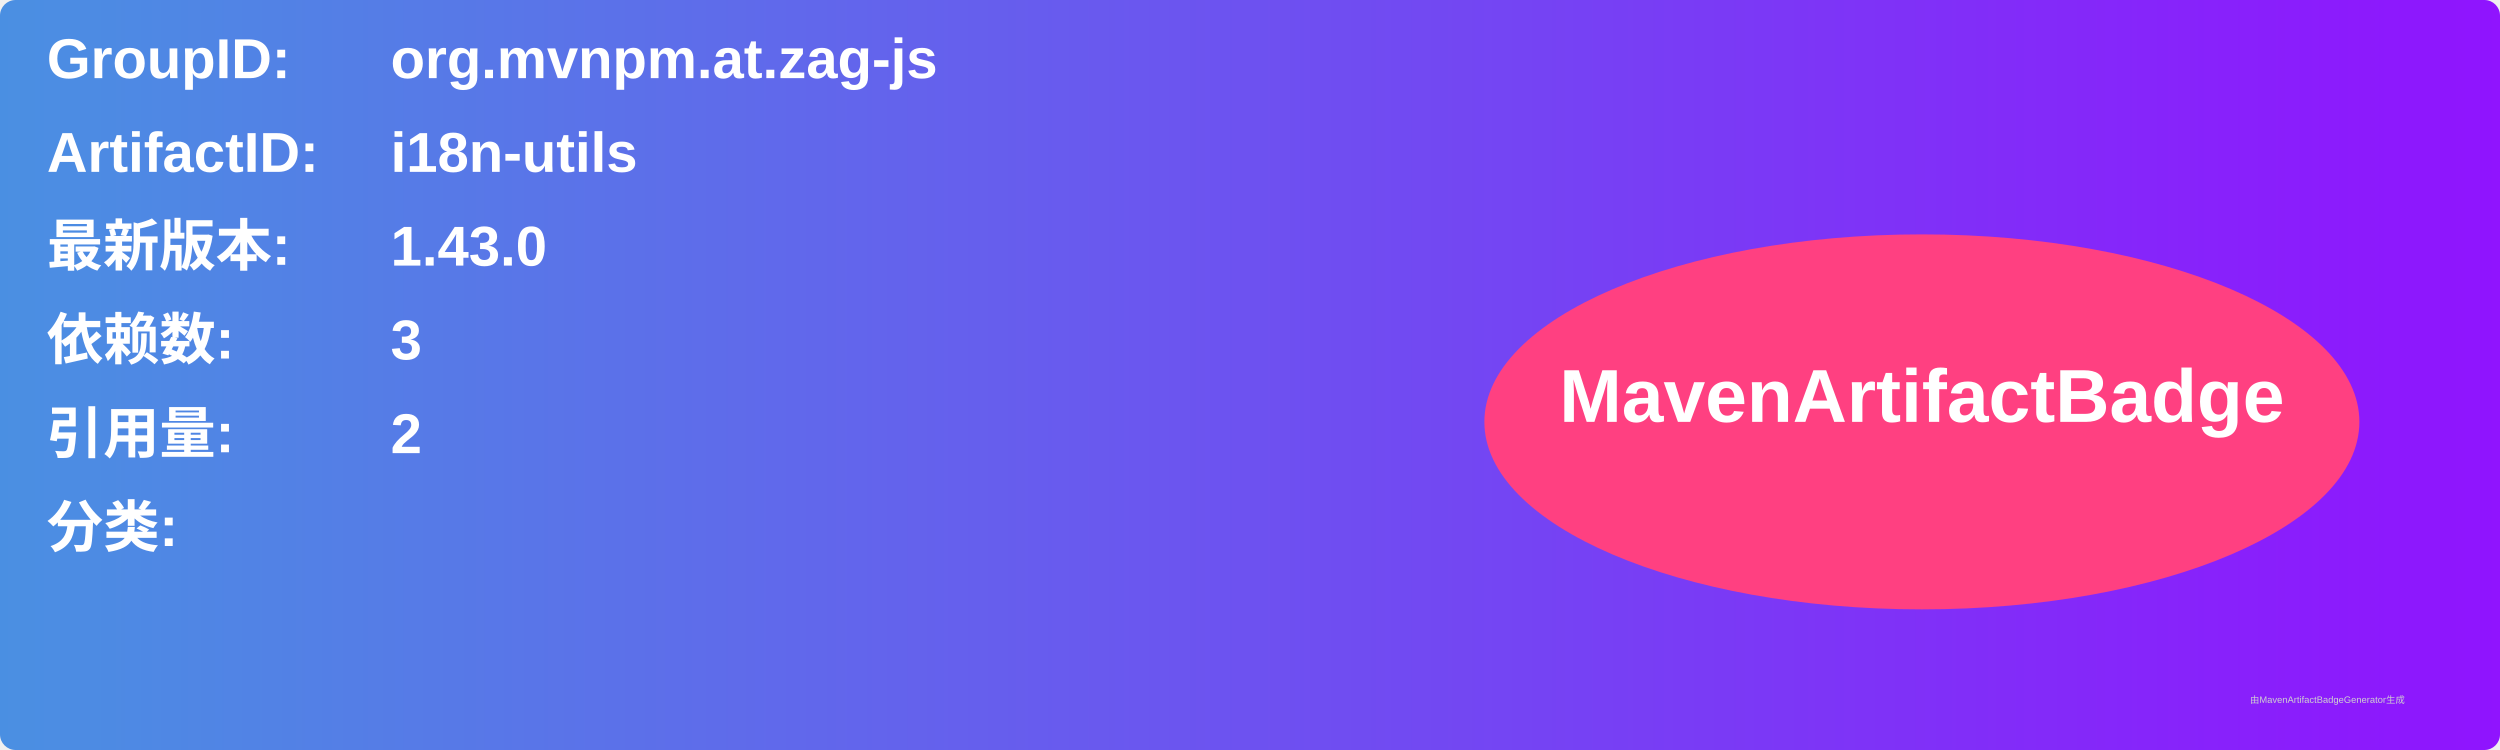
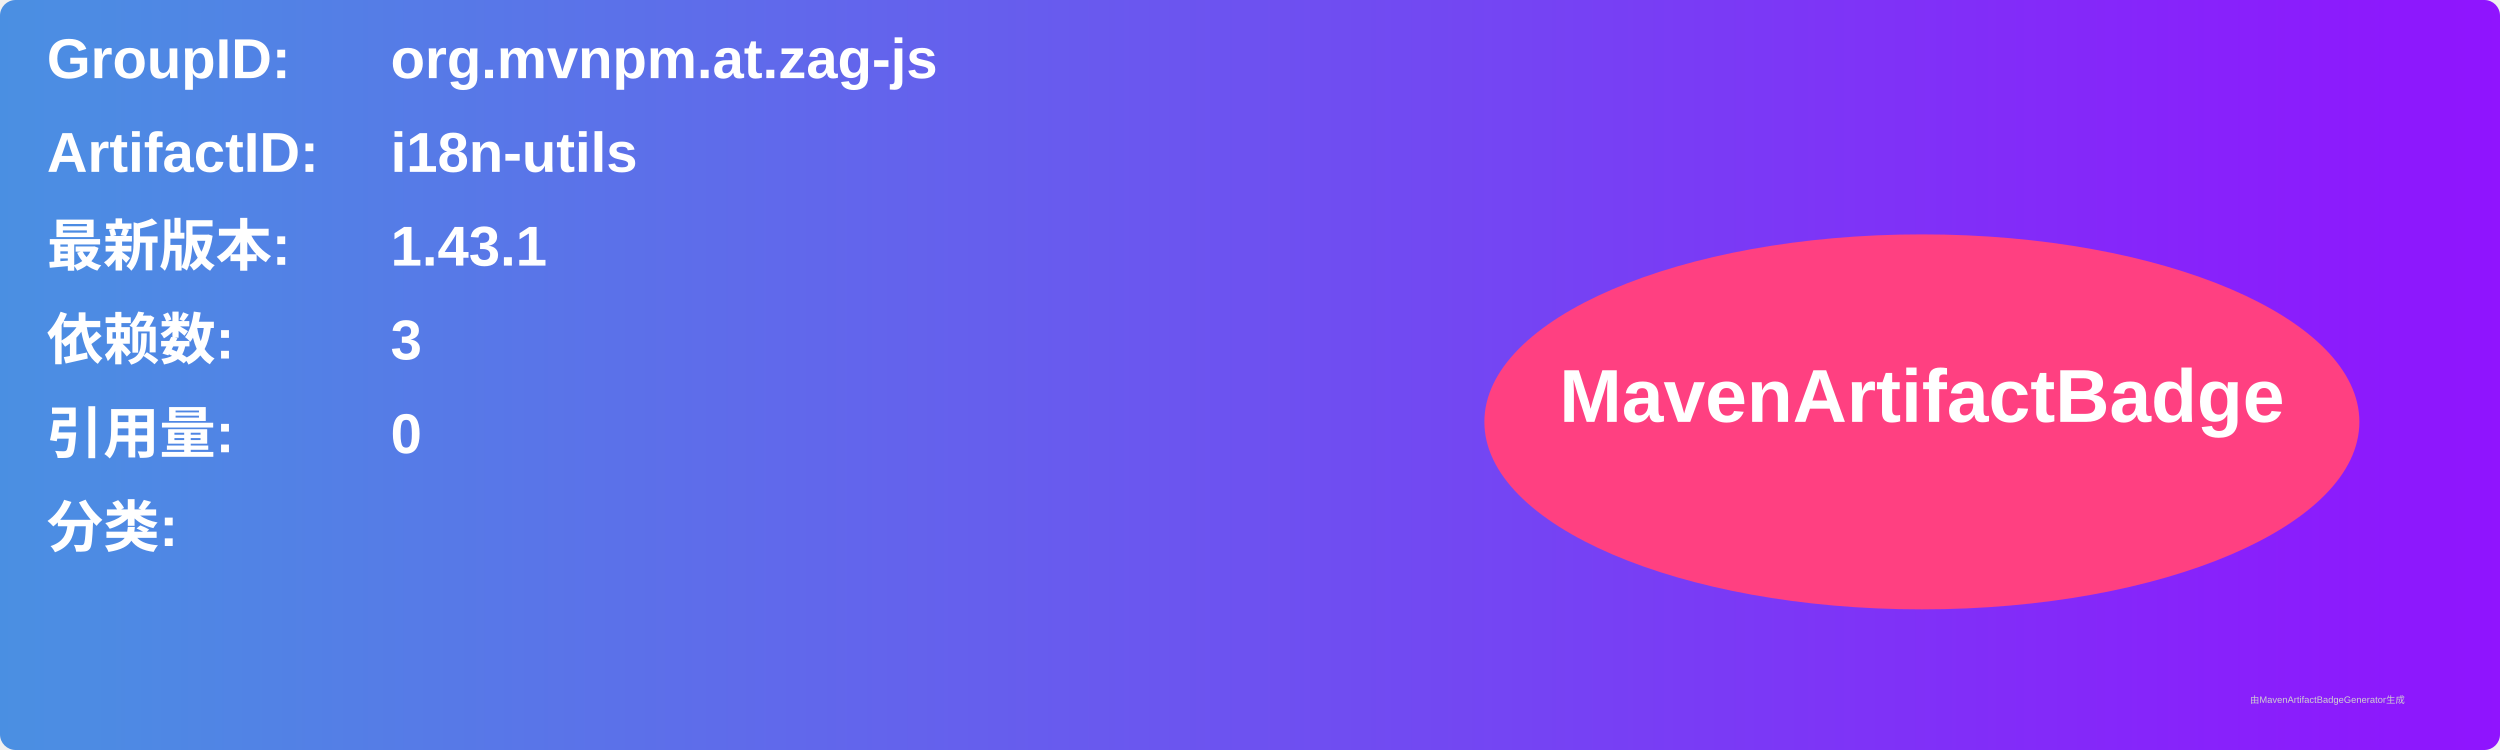
<svg xmlns="http://www.w3.org/2000/svg" width="800" height="240" viewBox="0 0 800 240">
  <linearGradient id="grad" x1="0%" y1="0%" x2="100%" y2="0%">
    <stop offset="0%" stop-color="#4a90e2" />
    <stop offset="100%" stop-color="#9013fe" />
  </linearGradient>
  <rect width="100%" height="100%" rx="5" ry="5" fill="url(#grad)" />
  <g transform="translate(15, 15)">
    <text x="0" y="10" font-family="Arial" font-size="18" fill="white" font-weight="bold" width="260">GroupID:</text>
    <text x="110" y="10" font-family="Arial" font-size="18" fill="white" font-weight="bold" width="460">org.mvnpm.at.zag-js</text>
    <text x="0" y="40" font-family="Arial" font-size="18" fill="white" font-weight="bold" width="260">ArtifactID:</text>
    <text x="110" y="40" font-family="Arial" font-size="18" fill="white" font-weight="bold" width="460">i18n-utils</text>
    <text x="0" y="70" font-family="Arial" font-size="18" fill="white" font-weight="bold">最新版本:</text>
    <text x="110" y="70" font-family="Arial" font-size="18" fill="white" font-weight="bold">
-       <tspan font-weight="bold">1.43.0</tspan>
+       <tspan font-weight="bold">1.43.1</tspan>
    </text>
    <text x="0" y="100" font-family="Arial" font-size="18" fill="white" font-weight="bold">依赖数: </text>
    <text x="110" y="100" font-family="Arial" font-size="18" fill="white">
      <tspan font-weight="bold">3</tspan>
    </text>
    <text x="0" y="130" font-family="Arial" font-size="18" fill="white" font-weight="bold">引用量: </text>
    <text x="110" y="130" font-family="Arial" font-size="18" fill="white">
-       <tspan font-weight="bold">2</tspan>
+       <tspan font-weight="bold">0</tspan>
    </text>
    <text x="0" y="160" font-family="Arial" font-size="18" fill="white" font-weight="bold">分类:</text>
    <text x="10" y="190" font-family="Arial" font-size="10" fill="white">
      <tspan font-weight="bold" />
    </text>
    <ellipse cx="600" cy="120" rx="140" ry="60" fill="#ff4081" />
    <text x="600" y="120" text-anchor="middle" font-family="Arial" font-size="24" fill="white" font-weight="bold">MavenArtifactBadge</text>
  </g>
  <text x="720" y="225" font-family="Arial" font-size="3" fill="#d0d0d0">由MavenArtifactBadgeGenerator生成</text>
</svg>
